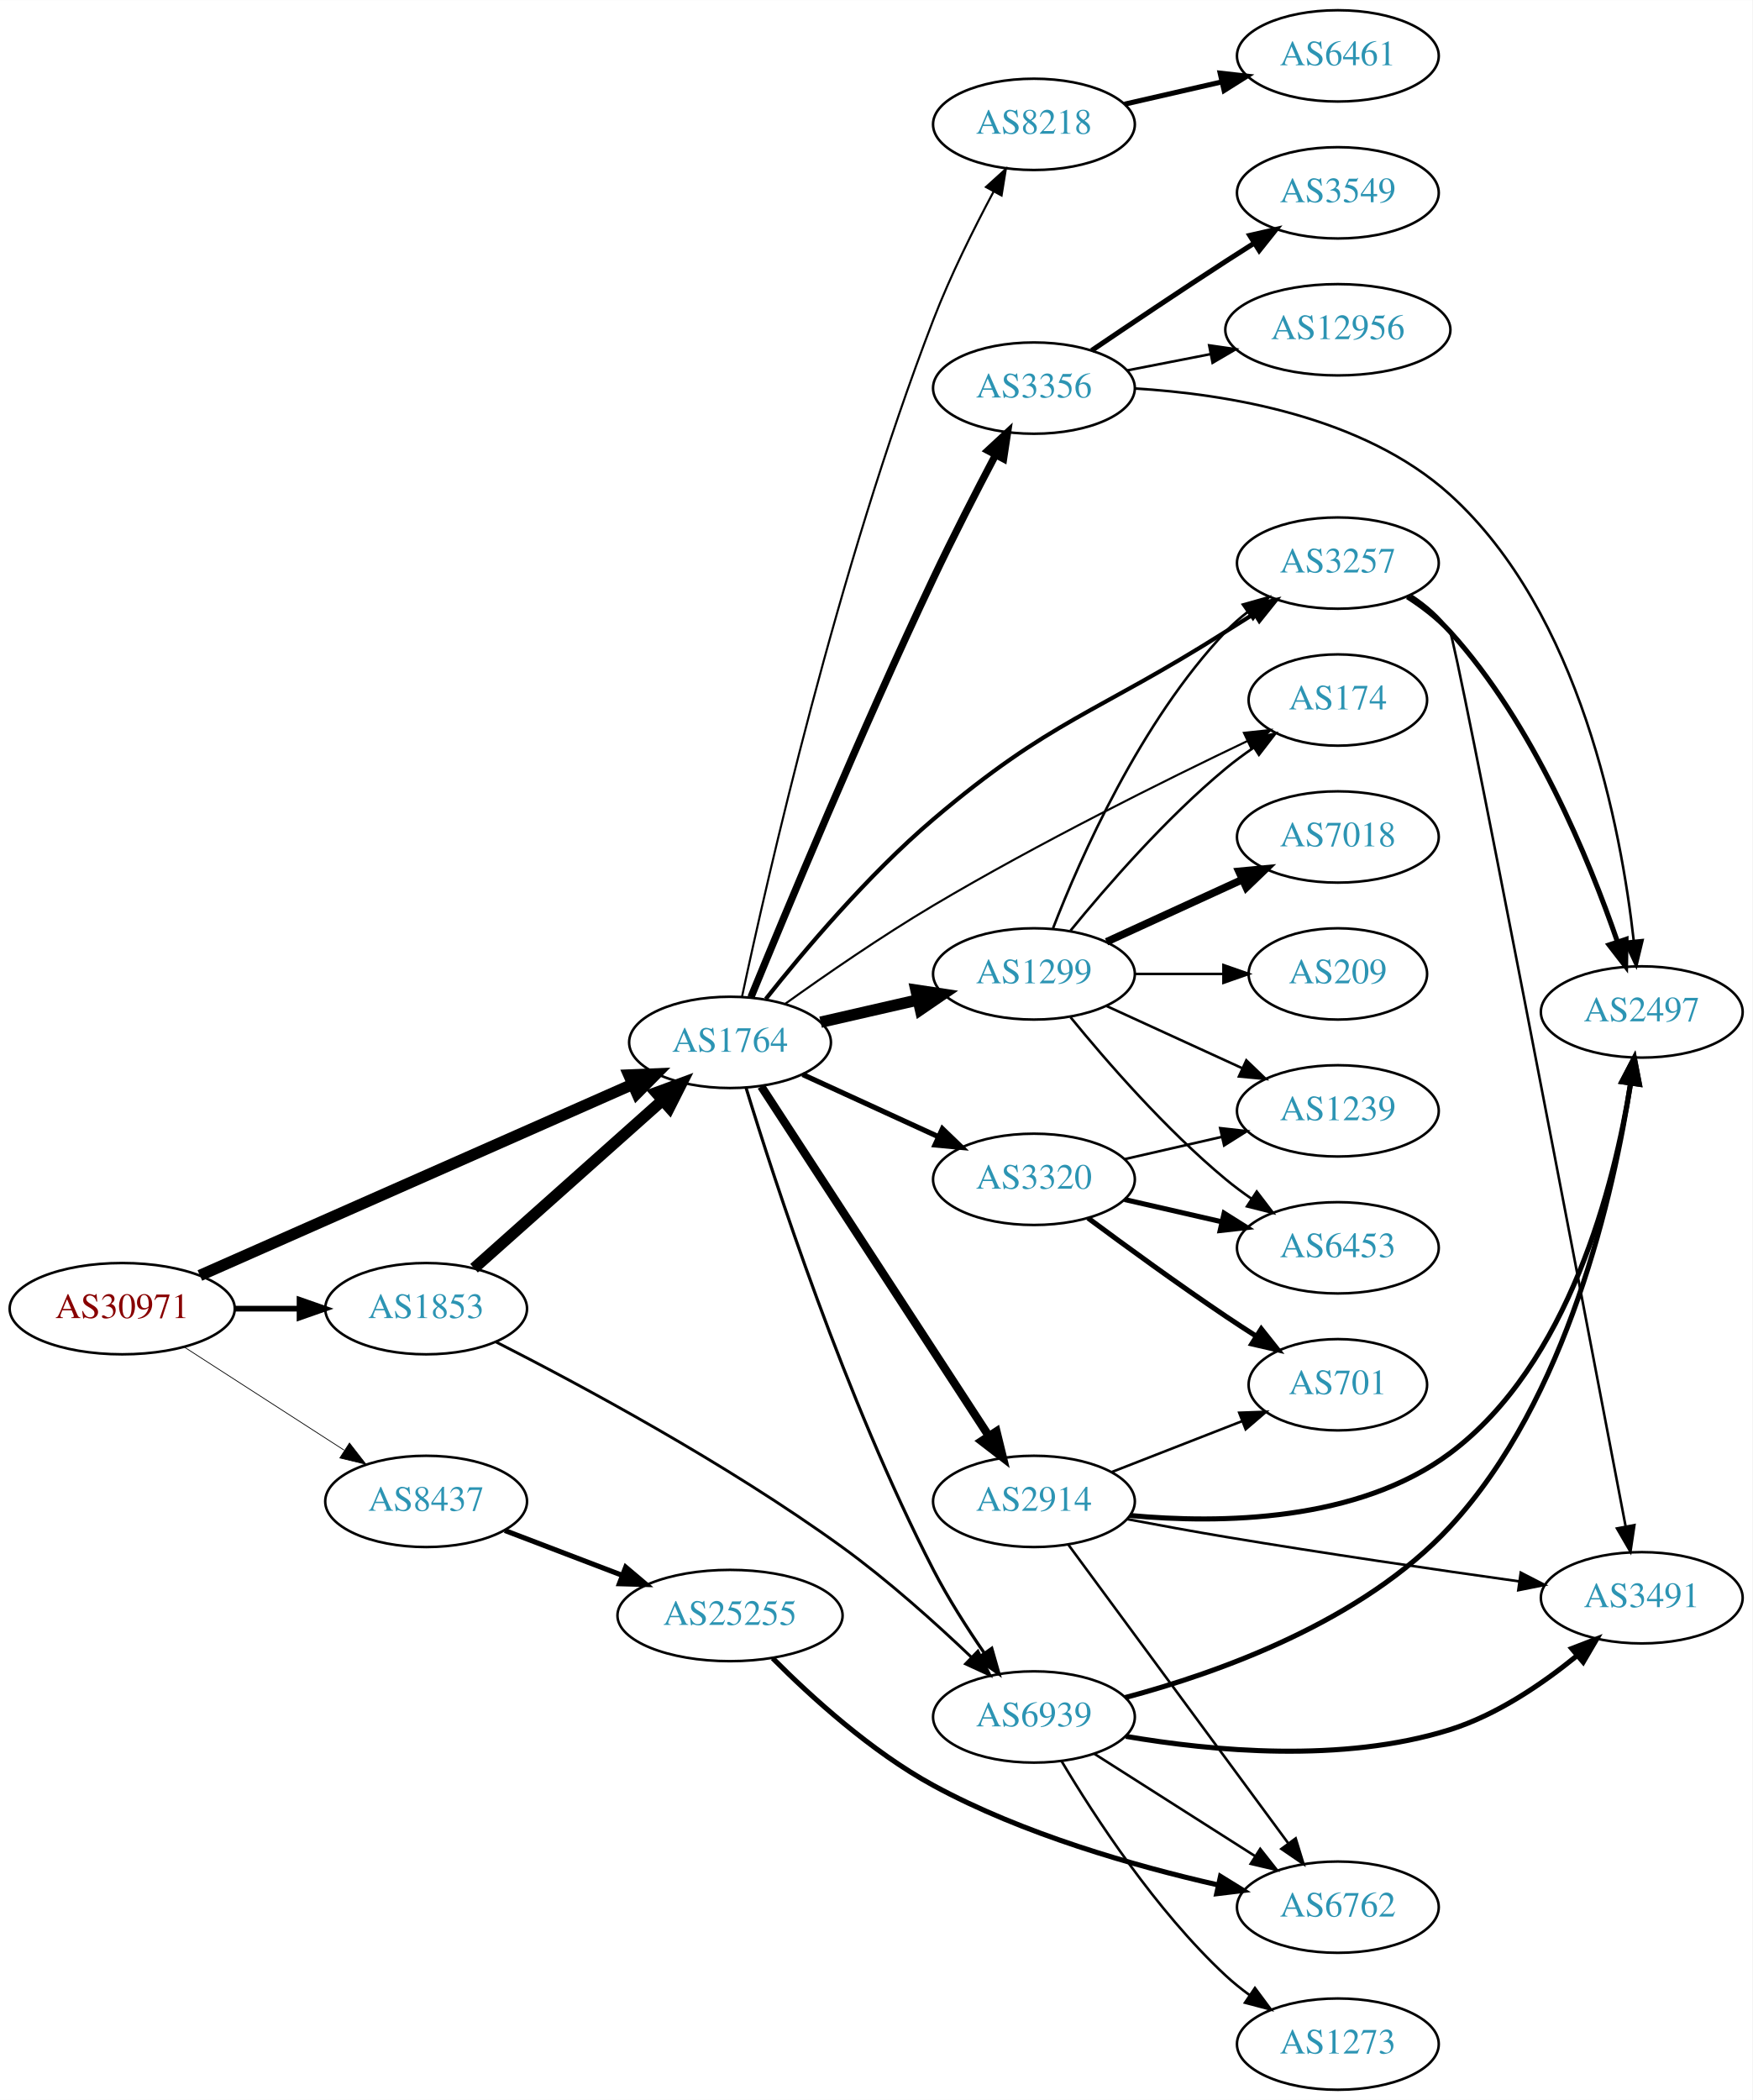
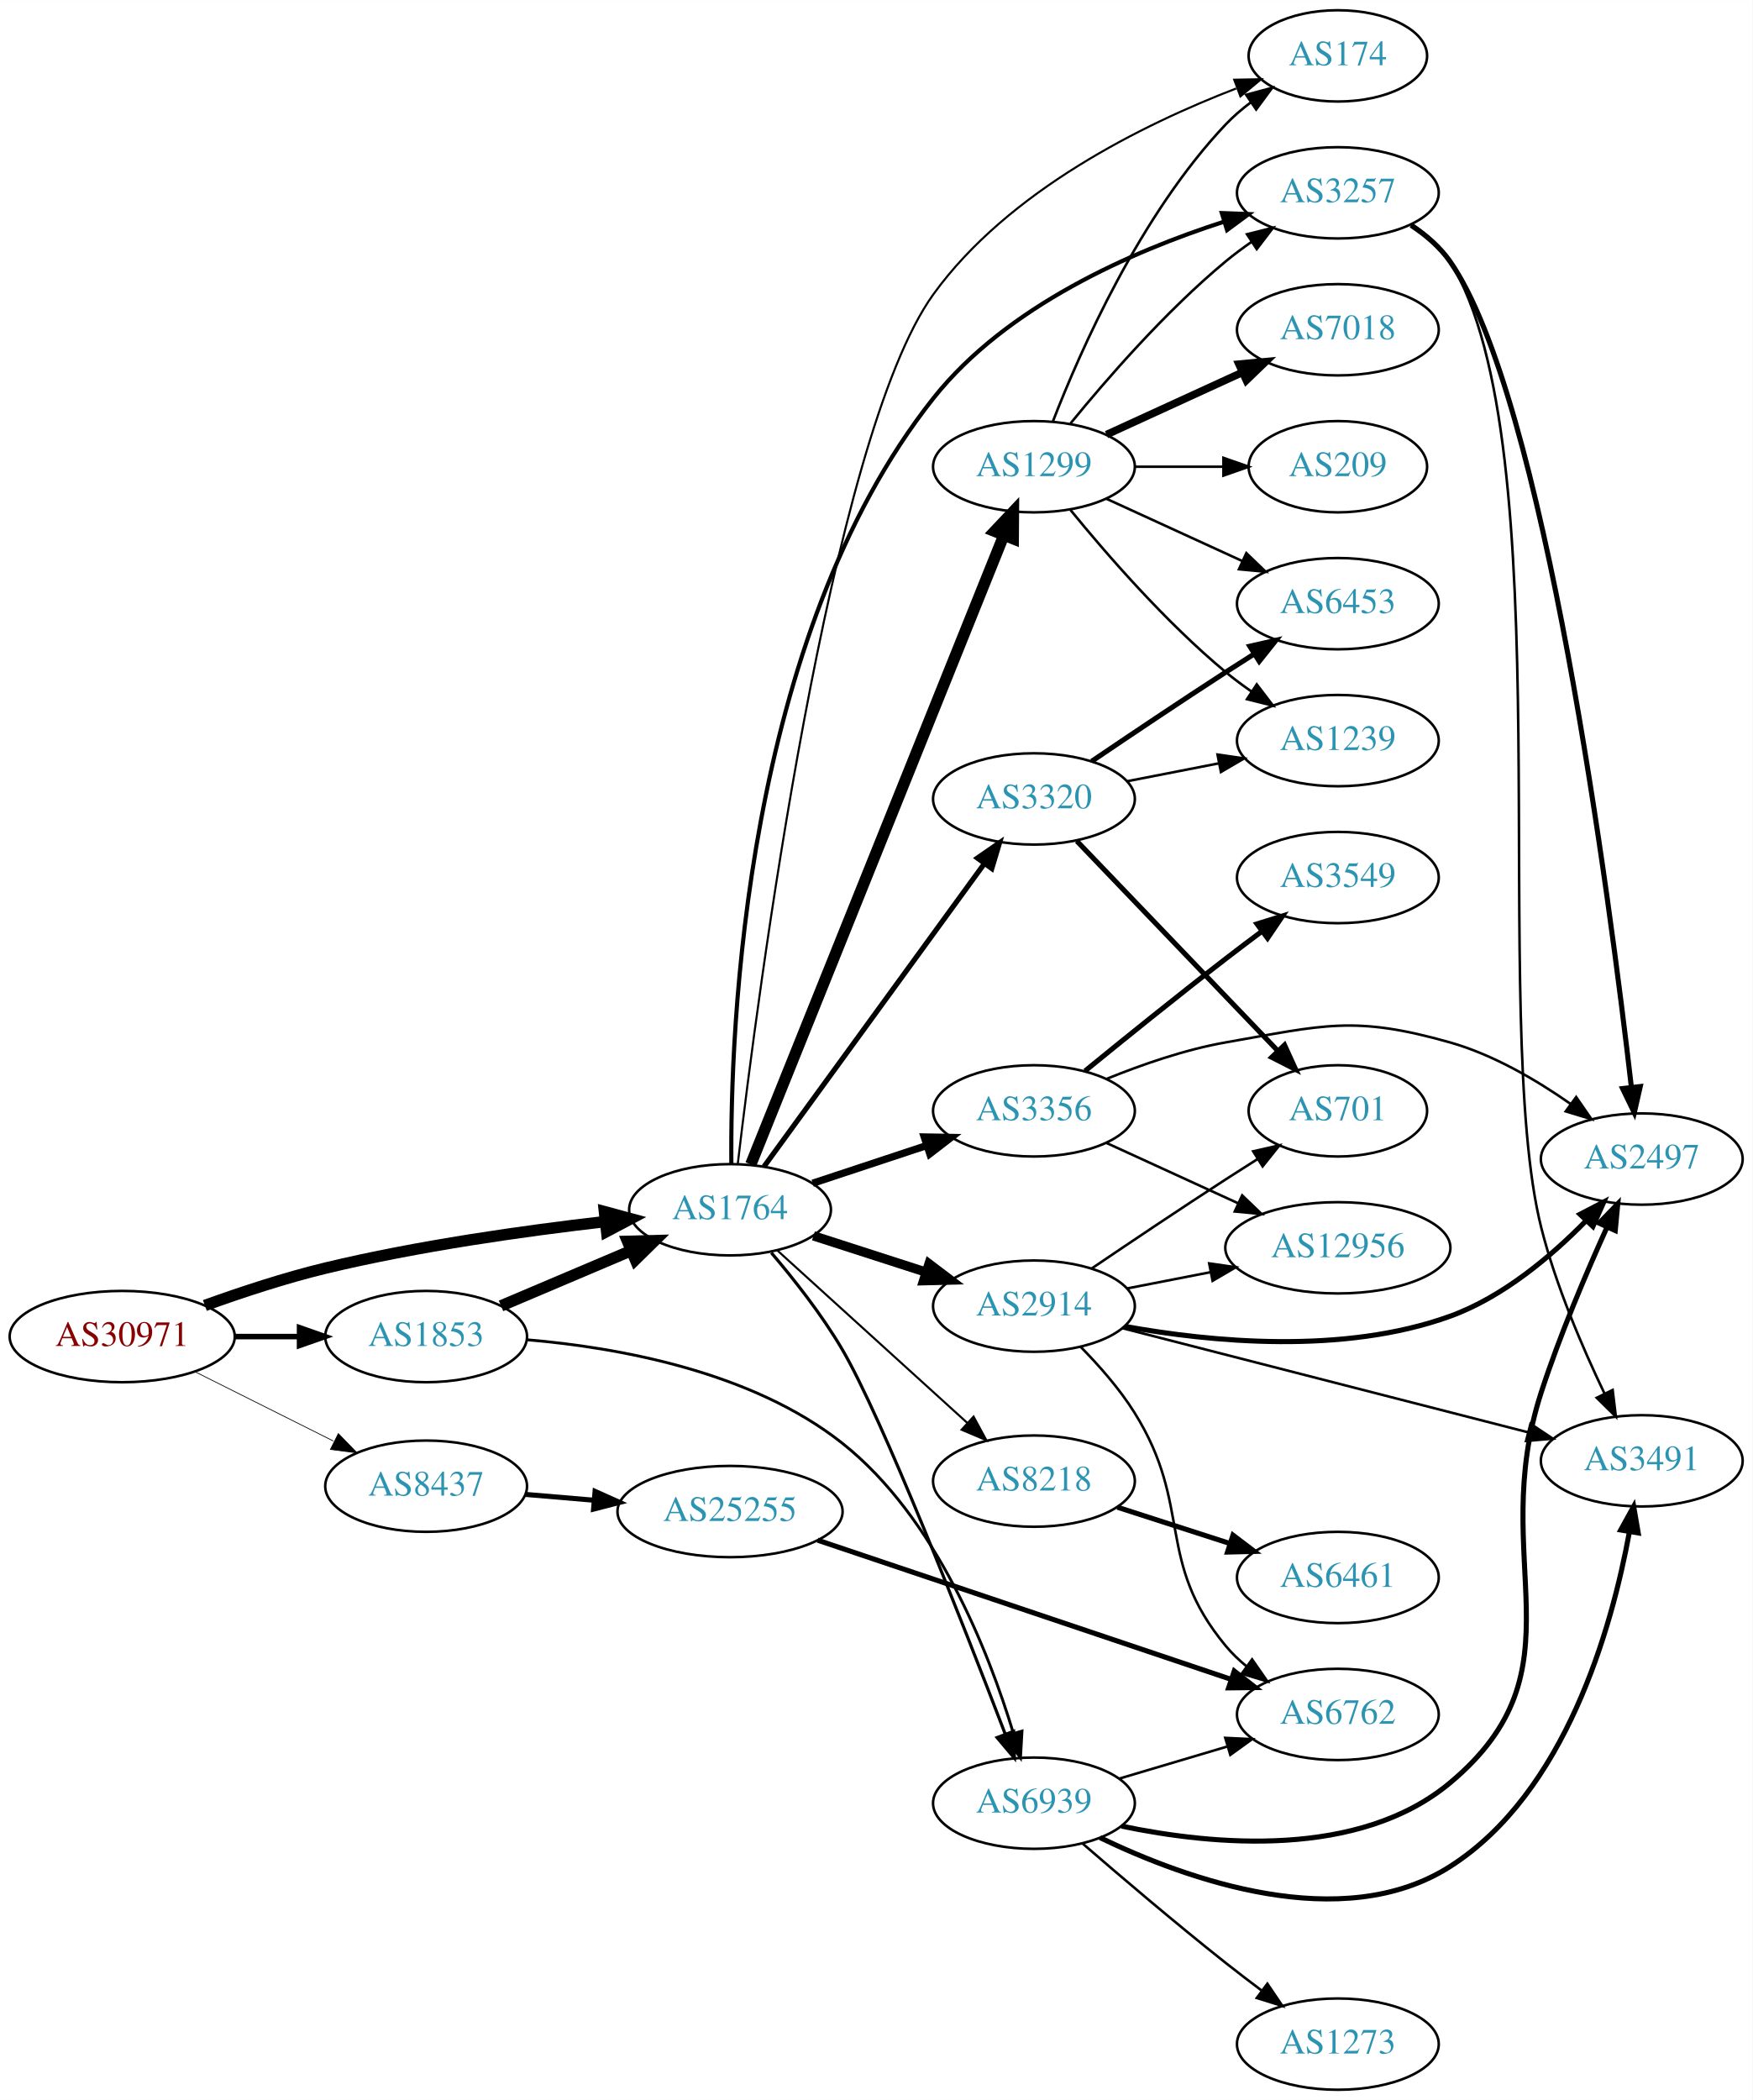
<svg xmlns="http://www.w3.org/2000/svg" xmlns:xlink="http://www.w3.org/1999/xlink" width="691pt" height="828pt" viewBox="0.00 0.00 691.06 828.00">
  <g id="graph0" class="graph" transform="scale(1 1) rotate(0) translate(4 824)">
    <polygon fill="white" stroke="none" points="-4,4 -4,-824 687.055,-824 687.055,4 -4,4" />
    <g id="node1" class="node">
      <g id="a_node1">
        <a xlink:href="/asn/30971" xlink:title="AS30971 ~ Jakob-Haringer-Strasse 8 [AT]">
-           <ellipse fill="#ffffff" stroke="black" cx="44.196" cy="-308" rx="44.393" ry="18" />
-           <text text-anchor="middle" x="44.196" y="-304.3" font-family="Times,serif" font-size="14.00" fill="#880000">AS30971</text>
+           <ellipse fill="#ffffff" stroke="black" cx="44.196" cy="-297" rx="44.393" ry="18" />
+           <text text-anchor="middle" x="44.196" y="-293.3" font-family="Times,serif" font-size="14.00" fill="#880000">AS30971</text>
        </a>
      </g>
    </g>
    <g id="node2" class="node">
      <g id="a_node2">
        <a xlink:href="/asn/1764" xlink:title="AS1764 ~ NEXTLAYER-AS [AT]">
-           <ellipse fill="#ffffff" stroke="black" cx="283.881" cy="-413" rx="39.794" ry="18" />
-           <text text-anchor="middle" x="283.881" y="-409.3" font-family="Times,serif" font-size="14.00" fill="#2c94b3">AS1764</text>
+           <ellipse fill="#ffffff" stroke="black" cx="283.881" cy="-347" rx="39.794" ry="18" />
+           <text text-anchor="middle" x="283.881" y="-343.3" font-family="Times,serif" font-size="14.00" fill="#2c94b3">AS1764</text>
        </a>
      </g>
    </g>
    <g id="edge1" class="edge">
-       <path fill="none" stroke="black" stroke-width="4.5" d="M74.819,-321.086C118.012,-340.167 198.26,-375.618 245.473,-396.475" />
-       <polygon fill="black" stroke="black" stroke-width="4.5" points="244,-400.128 254.738,-400.568 247.182,-392.925 244,-400.128" />
+       <path fill="none" stroke="black" stroke-width="4.5" d="M76.784,-309.264C91.133,-314.445 108.434,-320.157 124.392,-324 160.82,-332.773 202.816,-338.684 234.423,-342.314" />
+       <polygon fill="black" stroke="black" stroke-width="4.5" points="234.347,-346.267 244.72,-343.458 235.217,-338.44 234.347,-346.267" />
    </g>
    <g id="node3" class="node">
      <g id="a_node3">
        <a xlink:href="/asn/1853" xlink:title="AS1853 ~ ACOnet Backbone [AT]">
-           <ellipse fill="#ffffff" stroke="black" cx="164.039" cy="-308" rx="39.794" ry="18" />
-           <text text-anchor="middle" x="164.039" y="-304.3" font-family="Times,serif" font-size="14.00" fill="#2c94b3">AS1853</text>
+           <ellipse fill="#ffffff" stroke="black" cx="164.039" cy="-297" rx="39.794" ry="18" />
+           <text text-anchor="middle" x="164.039" y="-293.3" font-family="Times,serif" font-size="14.00" fill="#2c94b3">AS1853</text>
        </a>
      </g>
    </g>
    <g id="edge2" class="edge">
-       <path fill="none" stroke="black" stroke-width="2.25" d="M88.407,-308C96.72,-308 105.482,-308 113.965,-308" />
-       <polygon fill="black" stroke="black" stroke-width="2.25" points="114.123,-311.5 124.123,-308 114.123,-304.5 114.123,-311.5" />
+       <path fill="none" stroke="black" stroke-width="2.177" d="M88.407,-297C96.72,-297 105.482,-297 113.965,-297" />
+       <polygon fill="black" stroke="black" stroke-width="2.177" points="114.123,-300.5 124.123,-297 114.123,-293.5 114.123,-300.5" />
    </g>
    <g id="node4" class="node">
      <g id="a_node4">
        <a xlink:href="/asn/8437" xlink:title="AS8437 ~ Hutchison Drei Austria GmbH [AT]">
-           <ellipse fill="#ffffff" stroke="black" cx="164.039" cy="-232" rx="39.794" ry="18" />
-           <text text-anchor="middle" x="164.039" y="-228.3" font-family="Times,serif" font-size="14.00" fill="#2c94b3">AS8437</text>
+           <ellipse fill="#ffffff" stroke="black" cx="164.039" cy="-238" rx="39.794" ry="18" />
+           <text text-anchor="middle" x="164.039" y="-234.3" font-family="Times,serif" font-size="14.00" fill="#2c94b3">AS8437</text>
        </a>
      </g>
    </g>
    <g id="edge3" class="edge">
-       <path fill="none" stroke="black" stroke-width="0.3" d="M68.76,-292.803C86.816,-281.158 111.903,-264.979 131.659,-252.238" />
-       <polygon fill="black" stroke="black" stroke-width="0.3" points="133.809,-255.016 140.316,-246.654 130.015,-249.133 133.809,-255.016" />
+       <path fill="none" stroke="black" stroke-width="0.29" d="M72.825,-283.167C89.126,-275.006 109.929,-264.59 127.45,-255.818" />
+       <polygon fill="black" stroke="black" stroke-width="0.29" points="129.421,-258.745 136.796,-251.139 126.288,-252.486 129.421,-258.745" />
    </g>
    <g id="node5" class="node">
      <g id="a_node5">
-         <a xlink:href="/asn/3257" xlink:title="AS3257 ~ GTT [DE]">
-           <ellipse fill="#ffffff" stroke="black" cx="523.566" cy="-602" rx="39.794" ry="18" />
-           <text text-anchor="middle" x="523.566" y="-598.3" font-family="Times,serif" font-size="14.00" fill="#2c94b3">AS3257</text>
+         <a xlink:href="/asn/1299" xlink:title="AS1299 ~ Telia Carrier [EU]">
+           <ellipse fill="#ffffff" stroke="black" cx="403.724" cy="-640" rx="39.794" ry="18" />
+           <text text-anchor="middle" x="403.724" y="-636.3" font-family="Times,serif" font-size="14.00" fill="#2c94b3">AS1299</text>
        </a>
      </g>
    </g>
    <g id="edge4" class="edge">
-       <path fill="none" stroke="black" stroke-width="1.636" d="M297.991,-430.129C312.804,-448.831 338.233,-479.041 364.077,-501 410.477,-540.426 427.933,-542.419 479.37,-575 482.984,-577.289 486.775,-579.677 490.547,-582.045" />
-       <polygon fill="black" stroke="black" stroke-width="1.636" points="488.887,-585.136 499.22,-587.478 492.603,-579.203 488.887,-585.136" />
+       <path fill="none" stroke="black" stroke-width="4.5" d="M292.075,-364.887C312.01,-414.452 368.052,-553.792 391.833,-612.923" />
+       <polygon fill="black" stroke="black" stroke-width="4.5" points="388.239,-614.538 395.624,-622.347 395.545,-611.6 388.239,-614.538" />
    </g>
    <g id="node6" class="node">
      <g id="a_node6">
-         <a xlink:href="/asn/3320" xlink:title="AS3320 ~ DTAG [DE]">
-           <ellipse fill="#ffffff" stroke="black" cx="403.724" cy="-359" rx="39.794" ry="18" />
-           <text text-anchor="middle" x="403.724" y="-355.3" font-family="Times,serif" font-size="14.00" fill="#2c94b3">AS3320</text>
+         <a xlink:href="/asn/174" xlink:title="AS174 ~ Cogent Communications [US]">
+           <ellipse fill="#ffffff" stroke="black" cx="523.566" cy="-802" rx="35.194" ry="18" />
+           <text text-anchor="middle" x="523.566" y="-798.3" font-family="Times,serif" font-size="14.00" fill="#2c94b3">AS174</text>
        </a>
      </g>
    </g>
    <g id="edge5" class="edge">
-       <path fill="none" stroke="black" stroke-width="2.045" d="M312.51,-400.339C328.467,-393.027 348.738,-383.739 366.02,-375.819" />
-       <polygon fill="black" stroke="black" stroke-width="2.045" points="367.635,-378.929 375.268,-371.581 364.719,-372.565 367.635,-378.929" />
+       <path fill="none" stroke="black" stroke-width="0.818" d="M286.943,-365.201C294.619,-430.405 323.21,-651.441 364.077,-708 393.62,-748.886 446.895,-775.066 483.46,-789.146" />
+       <polygon fill="black" stroke="black" stroke-width="0.818" points="482.704,-792.599 493.297,-792.798 485.141,-786.036 482.704,-792.599" />
    </g>
    <g id="node7" class="node">
      <g id="a_node7">
-         <a xlink:href="/asn/1299" xlink:title="AS1299 ~ Telia Carrier [EU]">
-           <ellipse fill="#ffffff" stroke="black" cx="403.724" cy="-440" rx="39.794" ry="18" />
-           <text text-anchor="middle" x="403.724" y="-436.3" font-family="Times,serif" font-size="14.00" fill="#2c94b3">AS1299</text>
+         <a xlink:href="/asn/3356" xlink:title="AS3356 ~ Level 3 Parent, LLC [US]">
+           <ellipse fill="#ffffff" stroke="black" cx="403.724" cy="-386" rx="39.794" ry="18" />
+           <text text-anchor="middle" x="403.724" y="-382.3" font-family="Times,serif" font-size="14.00" fill="#2c94b3">AS3356</text>
        </a>
      </g>
    </g>
    <g id="edge6" class="edge">
-       <path fill="none" stroke="black" stroke-width="4.5" d="M319.6,-420.955C331.6,-423.704 345.221,-426.825 357.914,-429.733" />
-       <polygon fill="black" stroke="black" stroke-width="4.5" points="357.219,-433.613 367.845,-432.009 358.977,-425.937 357.219,-433.613" />
+       <path fill="none" stroke="black" stroke-width="2.864" d="M316.461,-357.451C330.198,-361.998 346.484,-367.387 361.184,-372.252" />
+       <polygon fill="black" stroke="black" stroke-width="2.864" points="360.464,-375.701 371.057,-375.52 362.663,-369.055 360.464,-375.701" />
    </g>
    <g id="node8" class="node">
      <g id="a_node8">
-         <a xlink:href="/asn/3356" xlink:title="AS3356 ~ Level 3 Parent, LLC [US]">
-           <ellipse fill="#ffffff" stroke="black" cx="403.724" cy="-671" rx="39.794" ry="18" />
-           <text text-anchor="middle" x="403.724" y="-667.3" font-family="Times,serif" font-size="14.00" fill="#2c94b3">AS3356</text>
+         <a xlink:href="/asn/2914" xlink:title="AS2914 ~ NTT America, Inc. [US]">
+           <ellipse fill="#ffffff" stroke="black" cx="403.724" cy="-309" rx="39.794" ry="18" />
+           <text text-anchor="middle" x="403.724" y="-305.3" font-family="Times,serif" font-size="14.00" fill="#2c94b3">AS2914</text>
        </a>
      </g>
    </g>
    <g id="edge7" class="edge">
-       <path fill="none" stroke="black" stroke-width="2.864" d="M292.134,-430.844C305.626,-463.783 335.787,-536.237 364.077,-596 371.766,-612.243 380.962,-630.143 388.454,-644.381" />
-       <polygon fill="black" stroke="black" stroke-width="2.864" points="385.556,-646.388 393.329,-653.588 391.742,-643.113 385.556,-646.388" />
+       <path fill="none" stroke="black" stroke-width="3.682" d="M316.771,-336.717C330.395,-332.323 346.481,-327.136 361.03,-322.445" />
+       <polygon fill="black" stroke="black" stroke-width="3.682" points="362.365,-325.692 370.808,-319.292 360.217,-319.03 362.365,-325.692" />
    </g>
    <g id="node9" class="node">
      <g id="a_node9">
-         <a xlink:href="/asn/174" xlink:title="AS174 ~ Cogent Communications [US]">
-           <ellipse fill="#ffffff" stroke="black" cx="523.566" cy="-548" rx="35.194" ry="18" />
-           <text text-anchor="middle" x="523.566" y="-544.3" font-family="Times,serif" font-size="14.00" fill="#2c94b3">AS174</text>
+         <a xlink:href="/asn/3320" xlink:title="AS3320 ~ DTAG [DE]">
+           <ellipse fill="#ffffff" stroke="black" cx="403.724" cy="-509" rx="39.794" ry="18" />
+           <text text-anchor="middle" x="403.724" y="-505.3" font-family="Times,serif" font-size="14.00" fill="#2c94b3">AS3320</text>
        </a>
      </g>
    </g>
    <g id="edge8" class="edge">
-       <path fill="none" stroke="black" stroke-width="0.818" d="M305.588,-428.178C321.298,-439.431 343.611,-454.858 364.077,-467 405.56,-491.61 455.378,-516.323 487.945,-531.864" />
-       <polygon fill="black" stroke="black" stroke-width="0.818" points="486.525,-535.064 497.06,-536.189 489.526,-528.74 486.525,-535.064" />
+       <path fill="none" stroke="black" stroke-width="2.045" d="M297.27,-364.031C317.991,-392.517 359.795,-449.985 384.083,-483.374" />
+       <polygon fill="black" stroke="black" stroke-width="2.045" points="381.434,-485.682 390.147,-491.71 387.094,-481.564 381.434,-485.682" />
    </g>
    <g id="node10" class="node">
      <g id="a_node10">
-         <a xlink:href="/asn/2914" xlink:title="AS2914 ~ NTT America, Inc. [US]">
-           <ellipse fill="#ffffff" stroke="black" cx="403.724" cy="-232" rx="39.794" ry="18" />
-           <text text-anchor="middle" x="403.724" y="-228.3" font-family="Times,serif" font-size="14.00" fill="#2c94b3">AS2914</text>
+         <a xlink:href="/asn/3257" xlink:title="AS3257 ~ GTT [DE]">
+           <ellipse fill="#ffffff" stroke="black" cx="523.566" cy="-748" rx="39.794" ry="18" />
+           <text text-anchor="middle" x="523.566" y="-744.3" font-family="Times,serif" font-size="14.00" fill="#2c94b3">AS3257</text>
        </a>
      </g>
    </g>
    <g id="edge9" class="edge">
-       <path fill="none" stroke="black" stroke-width="3.273" d="M296.18,-395.645C316.945,-363.751 361.279,-295.657 385.704,-258.141" />
-       <polygon fill="black" stroke="black" stroke-width="3.273" points="388.936,-259.593 391.459,-249.302 383.069,-255.773 388.936,-259.593" />
+       <path fill="none" stroke="black" stroke-width="1.636" d="M284.4,-365.161C283.948,-417.826 289.399,-572.83 364.077,-667 392.947,-703.405 442.58,-724.989 478.626,-736.603" />
+       <polygon fill="black" stroke="black" stroke-width="1.636" points="477.816,-740.016 488.403,-739.618 479.879,-733.326 477.816,-740.016" />
    </g>
    <g id="node11" class="node">
      <g id="a_node11">
        <a xlink:href="/asn/8218" xlink:title="AS8218 ~ legacy Neotelecoms [FR]">
-           <ellipse fill="#ffffff" stroke="black" cx="403.724" cy="-775" rx="39.794" ry="18" />
-           <text text-anchor="middle" x="403.724" y="-771.3" font-family="Times,serif" font-size="14.00" fill="#2c94b3">AS8218</text>
+           <ellipse fill="#ffffff" stroke="black" cx="403.724" cy="-240" rx="39.794" ry="18" />
+           <text text-anchor="middle" x="403.724" y="-236.3" font-family="Times,serif" font-size="14.00" fill="#2c94b3">AS8218</text>
        </a>
      </g>
    </g>
    <g id="edge10" class="edge">
-       <path fill="none" stroke="black" stroke-width="0.818" d="M288.619,-431.065C298.335,-476.711 326.286,-600.016 364.077,-698 370.744,-715.286 380.007,-733.871 387.793,-748.451" />
-       <polygon fill="black" stroke="black" stroke-width="0.818" points="384.806,-750.284 392.654,-757.4 390.957,-746.942 384.806,-750.284" />
+       <path fill="none" stroke="black" stroke-width="0.818" d="M302.523,-330.981C322.396,-312.937 354.859,-283.461 377.427,-262.969" />
+       <polygon fill="black" stroke="black" stroke-width="0.818" points="379.91,-265.442 384.961,-256.128 375.205,-260.26 379.91,-265.442" />
    </g>
    <g id="node12" class="node">
      <g id="a_node12">
        <a xlink:href="/asn/6939" xlink:title="AS6939 ~ Hurricane Electric LLC [US]">
-           <ellipse fill="#ffffff" stroke="black" cx="403.724" cy="-147" rx="39.794" ry="18" />
-           <text text-anchor="middle" x="403.724" y="-143.3" font-family="Times,serif" font-size="14.00" fill="#2c94b3">AS6939</text>
+           <ellipse fill="#ffffff" stroke="black" cx="403.724" cy="-113" rx="39.794" ry="18" />
+           <text text-anchor="middle" x="403.724" y="-109.3" font-family="Times,serif" font-size="14.00" fill="#2c94b3">AS6939</text>
        </a>
      </g>
    </g>
    <g id="edge11" class="edge">
-       <path fill="none" stroke="black" stroke-width="1.227" d="M290.177,-395.173C301.394,-358.483 329.388,-272.323 364.077,-205 369.864,-193.769 377.36,-182.051 384.207,-172.111" />
-       <polygon fill="black" stroke="black" stroke-width="1.227" points="387.1,-174.082 389.999,-163.891 381.378,-170.05 387.1,-174.082" />
-     </g>
-     <g id="edge31" class="edge">
-       <path fill="none" stroke="black" stroke-width="4.5" d="M182.936,-323.947C202.749,-341.601 234.848,-370.202 257.309,-390.214" />
-       <polygon fill="black" stroke="black" stroke-width="4.5" points="254.729,-393.19 264.815,-396.903 259.968,-387.31 254.729,-393.19" />
+       <path fill="none" stroke="black" stroke-width="1.227" d="M300.17,-330.039C309.078,-319.585 320.092,-305.615 328.077,-292 343.847,-265.112 375.854,-183.481 392.361,-140.36" />
+       <polygon fill="black" stroke="black" stroke-width="1.227" points="395.722,-141.37 396.016,-130.78 389.181,-138.875 395.722,-141.37" />
    </g>
    <g id="edge32" class="edge">
-       <path fill="none" stroke="black" stroke-width="1.125" d="M191.484,-294.933C224.619,-278.078 282.577,-246.983 328.077,-214 346.16,-200.892 364.859,-184.102 379.019,-170.609" />
-       <polygon fill="black" stroke="black" stroke-width="1.125" points="381.622,-172.961 386.386,-163.497 376.76,-167.925 381.622,-172.961" />
+       <path fill="none" stroke="black" stroke-width="4.5" d="M193.565,-309.104C208.939,-315.627 228.115,-323.763 244.754,-330.823" />
+       <polygon fill="black" stroke="black" stroke-width="4.5" points="243.465,-334.553 254.209,-334.835 246.541,-327.304 243.465,-334.553" />
+     </g>
+     <g id="edge33" class="edge">
+       <path fill="none" stroke="black" stroke-width="1.125" d="M203.868,-295.734C239.601,-292.703 292.322,-283.297 328.077,-255 365.126,-225.68 385.852,-172.863 395.619,-140.566" />
+       <polygon fill="black" stroke="black" stroke-width="1.125" points="399.011,-141.434 398.412,-130.857 392.284,-139.499 399.011,-141.434" />
    </g>
    <g id="node25" class="node">
      <g id="a_node25">
        <a xlink:href="/asn/25255" xlink:title="AS25255 ~ ==&gt; TELE2 AUSTRIA &lt;== [AT]">
-           <ellipse fill="#ffffff" stroke="black" cx="283.881" cy="-187" rx="44.393" ry="18" />
-           <text text-anchor="middle" x="283.881" y="-183.3" font-family="Times,serif" font-size="14.00" fill="#2c94b3">AS25255</text>
-         </a>
-       </g>
-     </g>
-     <g id="edge37" class="edge">
-       <path fill="none" stroke="black" stroke-width="2" d="M195.08,-220.528C209.065,-215.188 225.933,-208.747 241.131,-202.943" />
-       <polygon fill="black" stroke="black" stroke-width="2" points="242.736,-206.077 250.83,-199.239 240.239,-199.537 242.736,-206.077" />
+           <ellipse fill="#ffffff" stroke="black" cx="283.881" cy="-228" rx="44.393" ry="18" />
+           <text text-anchor="middle" x="283.881" y="-224.3" font-family="Times,serif" font-size="14.00" fill="#2c94b3">AS25255</text>
+         </a>
+       </g>
+     </g>
+     <g id="edge38" class="edge">
+       <path fill="none" stroke="black" stroke-width="2" d="M203.299,-234.753C211.893,-234.024 221.158,-233.238 230.223,-232.468" />
+       <polygon fill="black" stroke="black" stroke-width="2" points="230.659,-235.944 240.327,-231.611 230.067,-228.969 230.659,-235.944" />
+     </g>
+     <g id="edge27" class="edge">
+       <path fill="none" stroke="black" d="M411.247,-657.994C421.997,-685.728 445.655,-739.429 479.37,-775 482.313,-778.105 485.687,-781.001 489.222,-783.655" />
+       <polygon fill="black" stroke="black" points="487.408,-786.654 497.641,-789.397 491.351,-780.871 487.408,-786.654" />
+     </g>
+     <g id="edge29" class="edge">
+       <path fill="none" stroke="black" d="M418.143,-657.065C432.257,-674.375 455.672,-701.345 479.37,-721 482.587,-723.668 486.087,-726.27 489.658,-728.741" />
+       <polygon fill="black" stroke="black" points="487.735,-731.666 498.014,-734.236 491.581,-725.817 487.735,-731.666" />
+     </g>
+     <g id="node19" class="node">
+       <g id="a_node19">
+         <a xlink:href="/asn/6453" xlink:title="AS6453 ~ TATA COMMUNICATIONS (AMERICA) INC [US]">
+           <ellipse fill="#ffffff" stroke="black" cx="523.566" cy="-586" rx="39.794" ry="18" />
+           <text text-anchor="middle" x="523.566" y="-582.3" font-family="Times,serif" font-size="14.00" fill="#2c94b3">AS6453</text>
+         </a>
+       </g>
+     </g>
+     <g id="edge28" class="edge">
+       <path fill="none" stroke="black" d="M432.353,-627.339C448.31,-620.027 468.58,-610.739 485.863,-602.819" />
+       <polygon fill="black" stroke="black" points="487.478,-605.929 495.111,-598.581 484.562,-599.565 487.478,-605.929" />
+     </g>
+     <g id="node20" class="node">
+       <g id="a_node20">
+         <a xlink:href="/asn/1239" xlink:title="AS1239 ~ Sprint [US]">
+           <ellipse fill="#ffffff" stroke="black" cx="523.566" cy="-532" rx="39.794" ry="18" />
+           <text text-anchor="middle" x="523.566" y="-528.3" font-family="Times,serif" font-size="14.00" fill="#2c94b3">AS1239</text>
+         </a>
+       </g>
+     </g>
+     <g id="edge30" class="edge">
+       <path fill="none" stroke="black" d="M418.143,-622.935C432.257,-605.625 455.672,-578.655 479.37,-559 482.587,-556.332 486.087,-553.73 489.658,-551.259" />
+       <polygon fill="black" stroke="black" points="491.581,-554.183 498.014,-545.764 487.735,-548.334 491.581,-554.183" />
+     </g>
+     <g id="node22" class="node">
+       <g id="a_node22">
+         <a xlink:href="/asn/7018" xlink:title="AS7018 ~ AT&amp;T Services, Inc. [US]">
+           <ellipse fill="#ffffff" stroke="black" cx="523.566" cy="-694" rx="39.794" ry="18" />
+           <text text-anchor="middle" x="523.566" y="-690.3" font-family="Times,serif" font-size="14.00" fill="#2c94b3">AS7018</text>
+         </a>
+       </g>
+     </g>
+     <g id="edge26" class="edge">
+       <path fill="none" stroke="black" stroke-width="3" d="M432.353,-652.661C448.31,-659.973 468.58,-669.261 485.863,-677.181" />
+       <polygon fill="black" stroke="black" stroke-width="3" points="484.562,-680.435 495.111,-681.419 487.478,-674.071 484.562,-680.435" />
+     </g>
+     <g id="node23" class="node">
+       <g id="a_node23">
+         <a xlink:href="/asn/209" xlink:title="AS209 ~ CenturyLink Communications, LLC [US]">
+           <ellipse fill="#ffffff" stroke="black" cx="523.566" cy="-640" rx="35.194" ry="18" />
+           <text text-anchor="middle" x="523.566" y="-636.3" font-family="Times,serif" font-size="14.00" fill="#2c94b3">AS209</text>
+         </a>
+       </g>
+     </g>
+     <g id="edge31" class="edge">
+       <path fill="none" stroke="black" d="M443.636,-640C454.723,-640 466.883,-640 478.265,-640" />
+       <polygon fill="black" stroke="black" points="478.447,-643.5 488.447,-640 478.447,-636.5 478.447,-643.5" />
+     </g>
+     <g id="node13" class="node">
+       <g id="a_node13">
+         <a xlink:href="/asn/3549" xlink:title="AS3549 ~ Level 3 Parent, LLC [US]">
+           <ellipse fill="#ffffff" stroke="black" cx="523.566" cy="-478" rx="39.794" ry="18" />
+           <text text-anchor="middle" x="523.566" y="-474.3" font-family="Times,serif" font-size="14.00" fill="#2c94b3">AS3549</text>
+         </a>
+       </g>
+     </g>
+     <g id="edge12" class="edge">
+       <path fill="none" stroke="black" stroke-width="2" d="M423.891,-401.75C438.872,-413.977 460.285,-431.269 479.37,-446 483.896,-449.493 488.728,-453.146 493.462,-456.683" />
+       <polygon fill="black" stroke="black" stroke-width="2" points="491.673,-459.714 501.788,-462.864 495.845,-454.093 491.673,-459.714" />
+     </g>
+     <g id="node14" class="node">
+       <g id="a_node14">
+         <a xlink:href="/asn/12956" xlink:title="AS12956 ~ TELXIUS [ES]">
+           <ellipse fill="#ffffff" stroke="black" cx="523.566" cy="-332" rx="44.393" ry="18" />
+           <text text-anchor="middle" x="523.566" y="-328.3" font-family="Times,serif" font-size="14.00" fill="#2c94b3">AS12956</text>
+         </a>
+       </g>
+     </g>
+     <g id="edge13" class="edge">
+       <path fill="none" stroke="black" d="M432.353,-373.339C447.85,-366.238 467.417,-357.272 484.364,-349.506" />
+       <polygon fill="black" stroke="black" points="485.833,-352.683 493.466,-345.335 482.917,-346.319 485.833,-352.683" />
+     </g>
+     <g id="node15" class="node">
+       <g id="a_node15">
+         <a xlink:href="/asn/2497" xlink:title="AS2497 ~ Internet Initiative Japan Inc. [JP]">
+           <ellipse fill="#ffffff" stroke="black" cx="643.409" cy="-367" rx="39.794" ry="18" />
+           <text text-anchor="middle" x="643.409" y="-363.3" font-family="Times,serif" font-size="14.00" fill="#2c94b3">AS2497</text>
+         </a>
+       </g>
+     </g>
+     <g id="edge14" class="edge">
+       <path fill="none" stroke="black" d="M432.448,-398.631C446.242,-404.236 463.353,-410.192 479.37,-413 518.066,-419.783 529.965,-423.711 567.762,-413 584.823,-408.166 601.812,-398.207 615.263,-388.788" />
+       <polygon fill="black" stroke="black" points="617.542,-391.458 623.557,-382.736 613.416,-385.803 617.542,-391.458" />
+     </g>
+     <g id="edge17" class="edge">
+       <path fill="none" stroke="black" d="M440.4,-315.963C450.773,-317.988 462.291,-320.236 473.341,-322.392" />
+       <polygon fill="black" stroke="black" points="472.826,-325.858 483.311,-324.338 474.167,-318.987 472.826,-325.858" />
+     </g>
+     <g id="edge16" class="edge">
+       <path fill="none" stroke="black" stroke-width="2" d="M439.61,-301.01C473.443,-294.89 525.686,-289.805 567.762,-305 588.618,-312.532 607.761,-328.709 621.439,-342.65" />
+       <polygon fill="black" stroke="black" stroke-width="2" points="619.048,-345.216 628.452,-350.096 624.144,-340.417 619.048,-345.216" />
    </g>
    <g id="node16" class="node">
      <g id="a_node16">
-         <a xlink:href="/asn/2497" xlink:title="AS2497 ~ Internet Initiative Japan Inc. [JP]">
-           <ellipse fill="#ffffff" stroke="black" cx="643.409" cy="-425" rx="39.794" ry="18" />
-           <text text-anchor="middle" x="643.409" y="-421.3" font-family="Times,serif" font-size="14.00" fill="#2c94b3">AS2497</text>
+         <a xlink:href="/asn/3491" xlink:title="AS3491 ~ PCCW Global, Inc. [US]">
+           <ellipse fill="#ffffff" stroke="black" cx="643.409" cy="-248" rx="39.794" ry="18" />
+           <text text-anchor="middle" x="643.409" y="-244.3" font-family="Times,serif" font-size="14.00" fill="#2c94b3">AS3491</text>
        </a>
      </g>
    </g>
    <g id="edge15" class="edge">
-       <path fill="none" stroke="black" stroke-width="2" d="M551.002,-588.691C557.006,-584.841 563.008,-580.239 567.762,-575 600.748,-538.653 622.68,-485.053 633.8,-452.735" />
-       <polygon fill="black" stroke="black" stroke-width="2" points="637.19,-453.632 637.031,-443.038 630.549,-451.419 637.19,-453.632" />
+       <path fill="none" stroke="black" d="M438.526,-300.325C480.556,-289.538 552.387,-271.103 598.601,-259.243" />
+       <polygon fill="black" stroke="black" points="599.523,-262.62 608.339,-256.744 597.782,-255.84 599.523,-262.62" />
    </g>
    <g id="node17" class="node">
      <g id="a_node17">
-         <a xlink:href="/asn/3491" xlink:title="AS3491 ~ PCCW Global, Inc. [US]">
-           <ellipse fill="#ffffff" stroke="black" cx="643.409" cy="-194" rx="39.794" ry="18" />
-           <text text-anchor="middle" x="643.409" y="-190.3" font-family="Times,serif" font-size="14.00" fill="#2c94b3">AS3491</text>
-         </a>
-       </g>
-     </g>
-     <g id="edge16" class="edge">
-       <path fill="none" stroke="black" d="M552.503,-589.234C558.314,-585.408 563.851,-580.682 567.762,-575 570.307,-571.302 620.345,-309.728 637.04,-222.187" />
-       <polygon fill="black" stroke="black" points="640.514,-222.651 638.949,-212.173 633.638,-221.34 640.514,-222.651" />
-     </g>
-     <g id="node13" class="node">
-       <g id="a_node13">
-         <a xlink:href="/asn/6453" xlink:title="AS6453 ~ TATA COMMUNICATIONS (AMERICA) INC [US]">
-           <ellipse fill="#ffffff" stroke="black" cx="523.566" cy="-332" rx="39.794" ry="18" />
-           <text text-anchor="middle" x="523.566" y="-328.3" font-family="Times,serif" font-size="14.00" fill="#2c94b3">AS6453</text>
-         </a>
-       </g>
-     </g>
-     <g id="edge12" class="edge">
-       <path fill="none" stroke="black" stroke-width="2" d="M439.443,-351.045C451.443,-348.296 465.064,-345.175 477.756,-342.267" />
-       <polygon fill="black" stroke="black" stroke-width="2" points="478.722,-345.636 487.688,-339.991 477.159,-338.813 478.722,-345.636" />
-     </g>
-     <g id="node14" class="node">
-       <g id="a_node14">
        <a xlink:href="/asn/701" xlink:title="AS701 ~ UUNET [US]">
-           <ellipse fill="#ffffff" stroke="black" cx="523.566" cy="-278" rx="35.194" ry="18" />
-           <text text-anchor="middle" x="523.566" y="-274.3" font-family="Times,serif" font-size="14.00" fill="#2c94b3">AS701</text>
-         </a>
-       </g>
-     </g>
-     <g id="edge13" class="edge">
-       <path fill="none" stroke="black" stroke-width="2" d="M425.054,-343.723C439.916,-332.696 460.661,-317.593 479.37,-305 483.188,-302.431 487.238,-299.79 491.268,-297.214" />
-       <polygon fill="black" stroke="black" stroke-width="2" points="493.372,-300.025 499.962,-291.729 489.637,-294.105 493.372,-300.025" />
-     </g>
-     <g id="node15" class="node">
-       <g id="a_node15">
-         <a xlink:href="/asn/1239" xlink:title="AS1239 ~ Sprint [US]">
-           <ellipse fill="#ffffff" stroke="black" cx="523.566" cy="-386" rx="39.794" ry="18" />
-           <text text-anchor="middle" x="523.566" y="-382.3" font-family="Times,serif" font-size="14.00" fill="#2c94b3">AS1239</text>
-         </a>
-       </g>
-     </g>
-     <g id="edge14" class="edge">
-       <path fill="none" stroke="black" d="M439.443,-366.955C451.443,-369.704 465.064,-372.825 477.756,-375.733" />
-       <polygon fill="black" stroke="black" points="477.159,-379.187 487.688,-378.009 478.722,-372.364 477.159,-379.187" />
-     </g>
-     <g id="edge28" class="edge">
-       <path fill="none" stroke="black" d="M411.247,-457.994C421.997,-485.728 445.655,-539.429 479.37,-575 481.956,-577.728 484.874,-580.294 487.942,-582.677" />
-       <polygon fill="black" stroke="black" points="486.096,-585.658 496.29,-588.543 490.12,-579.93 486.096,-585.658" />
-     </g>
-     <g id="edge26" class="edge">
-       <path fill="none" stroke="black" d="M418.143,-457.065C432.257,-474.375 455.672,-501.345 479.37,-521 482.833,-523.872 486.626,-526.669 490.48,-529.308" />
-       <polygon fill="black" stroke="black" points="488.623,-532.275 498.913,-534.797 492.442,-526.408 488.623,-532.275" />
-     </g>
-     <g id="edge25" class="edge">
-       <path fill="none" stroke="black" d="M418.143,-422.935C432.257,-405.625 455.672,-378.655 479.37,-359 482.587,-356.332 486.087,-353.73 489.658,-351.259" />
-       <polygon fill="black" stroke="black" points="491.581,-354.183 498.014,-345.764 487.735,-348.334 491.581,-354.183" />
-     </g>
-     <g id="edge27" class="edge">
-       <path fill="none" stroke="black" d="M432.353,-427.339C448.31,-420.027 468.58,-410.739 485.863,-402.819" />
-       <polygon fill="black" stroke="black" points="487.478,-405.929 495.111,-398.581 484.562,-399.565 487.478,-405.929" />
+           <ellipse fill="#ffffff" stroke="black" cx="523.566" cy="-386" rx="35.194" ry="18" />
+           <text text-anchor="middle" x="523.566" y="-382.3" font-family="Times,serif" font-size="14.00" fill="#2c94b3">AS701</text>
+         </a>
+       </g>
+     </g>
+     <g id="edge18" class="edge">
+       <path fill="none" stroke="black" d="M426.488,-323.841C441.314,-333.886 461.43,-347.389 479.37,-359 483.426,-361.625 487.717,-364.359 491.96,-367.036" />
+       <polygon fill="black" stroke="black" points="490.176,-370.048 500.507,-372.398 493.896,-364.119 490.176,-370.048" />
+     </g>
+     <g id="node18" class="node">
+       <g id="a_node18">
+         <a xlink:href="/asn/6762" xlink:title="AS6762 ~ TELECOM ITALIA SPARKLE S.p.A. [IT]">
+           <ellipse fill="#ffffff" stroke="black" cx="523.566" cy="-148" rx="39.794" ry="18" />
+           <text text-anchor="middle" x="523.566" y="-144.3" font-family="Times,serif" font-size="14.00" fill="#2c94b3">AS6762</text>
+         </a>
+       </g>
+     </g>
+     <g id="edge19" class="edge">
+       <path fill="none" stroke="black" d="M422.07,-293.017C429.358,-285.628 437.49,-276.412 443.37,-267 466.634,-229.762 451.334,-208.792 479.37,-175 481.77,-172.107 484.564,-169.431 487.554,-166.979" />
+       <polygon fill="black" stroke="black" points="489.744,-169.714 495.795,-161.017 485.641,-164.043 489.744,-169.714" />
+     </g>
+     <g id="edge22" class="edge">
+       <path fill="none" stroke="black" stroke-width="2" d="M420.617,-492.412C441.025,-471.11 476.575,-434.004 499.839,-409.722" />
+       <polygon fill="black" stroke="black" stroke-width="2" points="502.535,-411.968 506.925,-402.326 497.48,-407.125 502.535,-411.968" />
+     </g>
+     <g id="edge20" class="edge">
+       <path fill="none" stroke="black" stroke-width="2" d="M426.488,-523.841C441.314,-533.886 461.43,-547.389 479.37,-559 482.962,-561.325 486.738,-563.735 490.502,-566.115" />
+       <polygon fill="black" stroke="black" stroke-width="2" points="488.837,-569.203 499.166,-571.561 492.563,-563.276 488.837,-569.203" />
+     </g>
+     <g id="edge21" class="edge">
+       <path fill="none" stroke="black" d="M440.4,-515.963C451.832,-518.194 464.654,-520.697 476.707,-523.049" />
+       <polygon fill="black" stroke="black" points="476.119,-526.501 486.604,-524.981 477.46,-519.63 476.119,-526.501" />
+     </g>
+     <g id="edge24" class="edge">
+       <path fill="none" stroke="black" stroke-width="2" d="M552.444,-735.193C558.257,-731.369 563.811,-726.654 567.762,-721 604.972,-667.76 630.781,-469.478 639.323,-395.271" />
+       <polygon fill="black" stroke="black" stroke-width="2" points="642.81,-395.585 640.458,-385.255 635.854,-394.798 642.81,-395.585" />
+     </g>
+     <g id="edge23" class="edge">
+       <path fill="none" stroke="black" d="M552.919,-735.505C558.712,-731.669 564.138,-726.869 567.762,-721 612.444,-648.64 583.056,-422.485 603.762,-340 609.492,-317.174 620.023,-292.668 628.646,-274.692" />
+       <polygon fill="black" stroke="black" points="631.929,-275.947 633.198,-265.429 625.647,-272.86 631.929,-275.947" />
    </g>
    <g id="node21" class="node">
      <g id="a_node21">
-         <a xlink:href="/asn/7018" xlink:title="AS7018 ~ AT&amp;T Services, Inc. [US]">
-           <ellipse fill="#ffffff" stroke="black" cx="523.566" cy="-494" rx="39.794" ry="18" />
-           <text text-anchor="middle" x="523.566" y="-490.3" font-family="Times,serif" font-size="14.00" fill="#2c94b3">AS7018</text>
-         </a>
-       </g>
-     </g>
-     <g id="edge24" class="edge">
-       <path fill="none" stroke="black" stroke-width="3" d="M432.353,-452.661C448.31,-459.973 468.58,-469.261 485.863,-477.181" />
-       <polygon fill="black" stroke="black" stroke-width="3" points="484.562,-480.435 495.111,-481.419 487.478,-474.071 484.562,-480.435" />
-     </g>
-     <g id="node22" class="node">
-       <g id="a_node22">
-         <a xlink:href="/asn/209" xlink:title="AS209 ~ CenturyLink Communications, LLC [US]">
-           <ellipse fill="#ffffff" stroke="black" cx="523.566" cy="-440" rx="35.194" ry="18" />
-           <text text-anchor="middle" x="523.566" y="-436.3" font-family="Times,serif" font-size="14.00" fill="#2c94b3">AS209</text>
-         </a>
-       </g>
-     </g>
-     <g id="edge29" class="edge">
-       <path fill="none" stroke="black" d="M443.636,-440C454.723,-440 466.883,-440 478.265,-440" />
-       <polygon fill="black" stroke="black" points="478.447,-443.5 488.447,-440 478.447,-436.5 478.447,-443.5" />
-     </g>
-     <g id="edge18" class="edge">
-       <path fill="none" stroke="black" d="M443.408,-670.858C479.795,-668.682 533.644,-659.908 567.762,-629 619.275,-582.334 635.306,-497.126 640.245,-453.059" />
-       <polygon fill="black" stroke="black" points="643.734,-453.343 641.254,-443.043 636.769,-452.642 643.734,-453.343" />
-     </g>
-     <g id="node18" class="node">
-       <g id="a_node18">
-         <a xlink:href="/asn/12956" xlink:title="AS12956 ~ TELXIUS [ES]">
-           <ellipse fill="#ffffff" stroke="black" cx="523.566" cy="-694" rx="44.393" ry="18" />
-           <text text-anchor="middle" x="523.566" y="-690.3" font-family="Times,serif" font-size="14.00" fill="#2c94b3">AS12956</text>
-         </a>
-       </g>
-     </g>
-     <g id="edge17" class="edge">
-       <path fill="none" stroke="black" d="M440.4,-677.963C450.773,-679.988 462.291,-682.236 473.341,-684.392" />
-       <polygon fill="black" stroke="black" points="472.826,-687.858 483.311,-686.338 474.167,-680.987 472.826,-687.858" />
-     </g>
-     <g id="node19" class="node">
-       <g id="a_node19">
-         <a xlink:href="/asn/3549" xlink:title="AS3549 ~ Level 3 Parent, LLC [US]">
-           <ellipse fill="#ffffff" stroke="black" cx="523.566" cy="-748" rx="39.794" ry="18" />
-           <text text-anchor="middle" x="523.566" y="-744.3" font-family="Times,serif" font-size="14.00" fill="#2c94b3">AS3549</text>
-         </a>
-       </g>
-     </g>
-     <g id="edge19" class="edge">
-       <path fill="none" stroke="black" stroke-width="2" d="M426.488,-685.841C441.314,-695.886 461.43,-709.389 479.37,-721 482.962,-723.325 486.738,-725.735 490.502,-728.115" />
-       <polygon fill="black" stroke="black" stroke-width="2" points="488.837,-731.203 499.166,-733.561 492.563,-725.276 488.837,-731.203" />
-     </g>
-     <g id="edge23" class="edge">
-       <path fill="none" stroke="black" d="M434.46,-243.608C450.078,-249.704 469.354,-257.229 485.891,-263.684" />
-       <polygon fill="black" stroke="black" points="484.674,-266.966 495.262,-267.342 487.22,-260.445 484.674,-266.966" />
-     </g>
-     <g id="edge21" class="edge">
-       <path fill="none" stroke="black" stroke-width="2" d="M441.563,-226.45C477.344,-223.144 531.44,-223.913 567.762,-251 614.951,-286.191 632.648,-357.294 639.022,-396.845" />
-       <polygon fill="black" stroke="black" stroke-width="2" points="635.58,-397.495 640.504,-406.876 642.505,-396.472 635.58,-397.495" />
-     </g>
-     <g id="edge20" class="edge">
-       <path fill="none" stroke="black" d="M440.364,-225.021C452.7,-222.684 466.626,-220.132 479.37,-218 518.2,-211.503 562.394,-205.056 594.965,-200.483" />
-       <polygon fill="black" stroke="black" points="595.691,-203.916 605.111,-199.066 594.723,-196.983 595.691,-203.916" />
-     </g>
-     <g id="node20" class="node">
-       <g id="a_node20">
-         <a xlink:href="/asn/6762" xlink:title="AS6762 ~ TELECOM ITALIA SPARKLE S.p.A. [IT]">
-           <ellipse fill="#ffffff" stroke="black" cx="523.566" cy="-72" rx="39.794" ry="18" />
-           <text text-anchor="middle" x="523.566" y="-68.3" font-family="Times,serif" font-size="14.00" fill="#2c94b3">AS6762</text>
-         </a>
-       </g>
-     </g>
-     <g id="edge22" class="edge">
-       <path fill="none" stroke="black" d="M417.335,-214.877C438.156,-186.608 479.818,-130.041 504.007,-97.199" />
-       <polygon fill="black" stroke="black" points="506.934,-99.127 510.046,-89 501.297,-94.976 506.934,-99.127" />
-     </g>
-     <g id="node23" class="node">
-       <g id="a_node23">
        <a xlink:href="/asn/6461" xlink:title="AS6461 ~ Zayo Bandwidth [US]">
-           <ellipse fill="#ffffff" stroke="black" cx="523.566" cy="-802" rx="39.794" ry="18" />
-           <text text-anchor="middle" x="523.566" y="-798.3" font-family="Times,serif" font-size="14.00" fill="#2c94b3">AS6461</text>
-         </a>
-       </g>
-     </g>
-     <g id="edge30" class="edge">
-       <path fill="none" stroke="black" stroke-width="2" d="M439.443,-782.955C451.443,-785.704 465.064,-788.825 477.756,-791.733" />
-       <polygon fill="black" stroke="black" stroke-width="2" points="477.159,-795.187 487.688,-794.009 478.722,-788.364 477.159,-795.187" />
-     </g>
-     <g id="edge33" class="edge">
-       <path fill="none" stroke="black" stroke-width="2" d="M439.657,-154.646C476.273,-164.372 533.188,-184.589 567.762,-222 614.282,-272.337 632.413,-354.095 638.988,-396.876" />
-       <polygon fill="black" stroke="black" stroke-width="2" points="635.537,-397.468 640.421,-406.87 642.466,-396.474 635.537,-397.468" />
+           <ellipse fill="#ffffff" stroke="black" cx="523.566" cy="-202" rx="39.794" ry="18" />
+           <text text-anchor="middle" x="523.566" y="-198.3" font-family="Times,serif" font-size="14.00" fill="#2c94b3">AS6461</text>
+         </a>
+       </g>
+     </g>
+     <g id="edge25" class="edge">
+       <path fill="none" stroke="black" stroke-width="2" d="M436.614,-229.717C450.238,-225.323 466.324,-220.136 480.873,-215.445" />
+       <polygon fill="black" stroke="black" stroke-width="2" points="482.208,-218.692 490.651,-212.292 480.059,-212.03 482.208,-218.692" />
+     </g>
+     <g id="edge36" class="edge">
+       <path fill="none" stroke="black" stroke-width="2" d="M438.268,-103.962C474.502,-96.386 531.851,-91.052 567.762,-121 621.745,-166.017 582.075,-208.14 603.762,-275 611.024,-297.386 621.461,-321.919 629.659,-340.018" />
+       <polygon fill="black" stroke="black" stroke-width="2" points="626.593,-341.73 633.948,-349.356 632.954,-338.808 626.593,-341.73" />
+     </g>
+     <g id="edge34" class="edge">
+       <path fill="none" stroke="black" stroke-width="2" d="M429.794,-99.409C463.785,-83.019 525.132,-60.847 567.762,-88 613.412,-117.076 631.601,-182.159 638.494,-219.746" />
+       <polygon fill="black" stroke="black" stroke-width="2" points="635.11,-220.732 640.22,-230.013 642.013,-219.571 635.11,-220.732" />
    </g>
    <g id="edge35" class="edge">
-       <path fill="none" stroke="black" stroke-width="2" d="M439.982,-139.36C473.633,-133.58 525.344,-128.682 567.762,-142 586.231,-147.799 604.125,-159.964 617.762,-171.071" />
-       <polygon fill="black" stroke="black" stroke-width="2" points="615.781,-173.98 625.67,-177.783 620.311,-168.643 615.781,-173.98" />
-     </g>
-     <g id="edge34" class="edge">
-       <path fill="none" stroke="black" d="M427.445,-132.539C445.506,-121.045 470.975,-104.835 491.015,-92.081" />
-       <polygon fill="black" stroke="black" points="492.956,-94.994 499.513,-86.672 489.197,-89.089 492.956,-94.994" />
+       <path fill="none" stroke="black" d="M437.237,-122.657C450.394,-126.564 465.766,-131.13 479.81,-135.301" />
+       <polygon fill="black" stroke="black" points="479.168,-138.761 489.75,-138.253 481.161,-132.051 479.168,-138.761" />
    </g>
    <g id="node24" class="node">
      <g id="a_node24">
        <a xlink:href="/asn/1273" xlink:title="AS1273 ~ Vodafone Group PLC [EU]">
          <ellipse fill="#ffffff" stroke="black" cx="523.566" cy="-18" rx="39.794" ry="18" />
          <text text-anchor="middle" x="523.566" y="-14.3" font-family="Times,serif" font-size="14.00" fill="#2c94b3">AS1273</text>
        </a>
      </g>
    </g>
-     <g id="edge36" class="edge">
-       <path fill="none" stroke="black" d="M414.63,-129.561C427.531,-107.907 451.724,-70.695 479.37,-45 482.275,-42.3 485.488,-39.718 488.811,-37.294" />
-       <polygon fill="black" stroke="black" points="490.871,-40.127 497.189,-31.622 486.946,-34.33 490.871,-40.127" />
-     </g>
-     <g id="edge38" class="edge">
-       <path fill="none" stroke="black" stroke-width="2" d="M300.685,-170.17C315.695,-155.086 339.555,-133.337 364.077,-120 399.401,-100.788 443.434,-88.242 476.117,-80.811" />
-       <polygon fill="black" stroke="black" stroke-width="2" points="477.286,-84.138 486.304,-78.577 475.786,-77.301 477.286,-84.138" />
+     <g id="edge37" class="edge">
+       <path fill="none" stroke="black" d="M422.861,-97.137C437.813,-84.195 459.687,-65.572 479.37,-50 483.853,-46.453 488.664,-42.772 493.389,-39.224" />
+       <polygon fill="black" stroke="black" points="495.774,-41.812 501.711,-33.037 491.598,-36.194 495.774,-41.812" />
+     </g>
+     <g id="edge39" class="edge">
+       <path fill="none" stroke="black" stroke-width="2" d="M318.432,-216.708C361.231,-202.302 435.222,-177.398 481.391,-161.859" />
+       <polygon fill="black" stroke="black" stroke-width="2" points="482.72,-165.104 491.081,-158.597 480.487,-158.47 482.72,-165.104" />
    </g>
  </g>
</svg>
